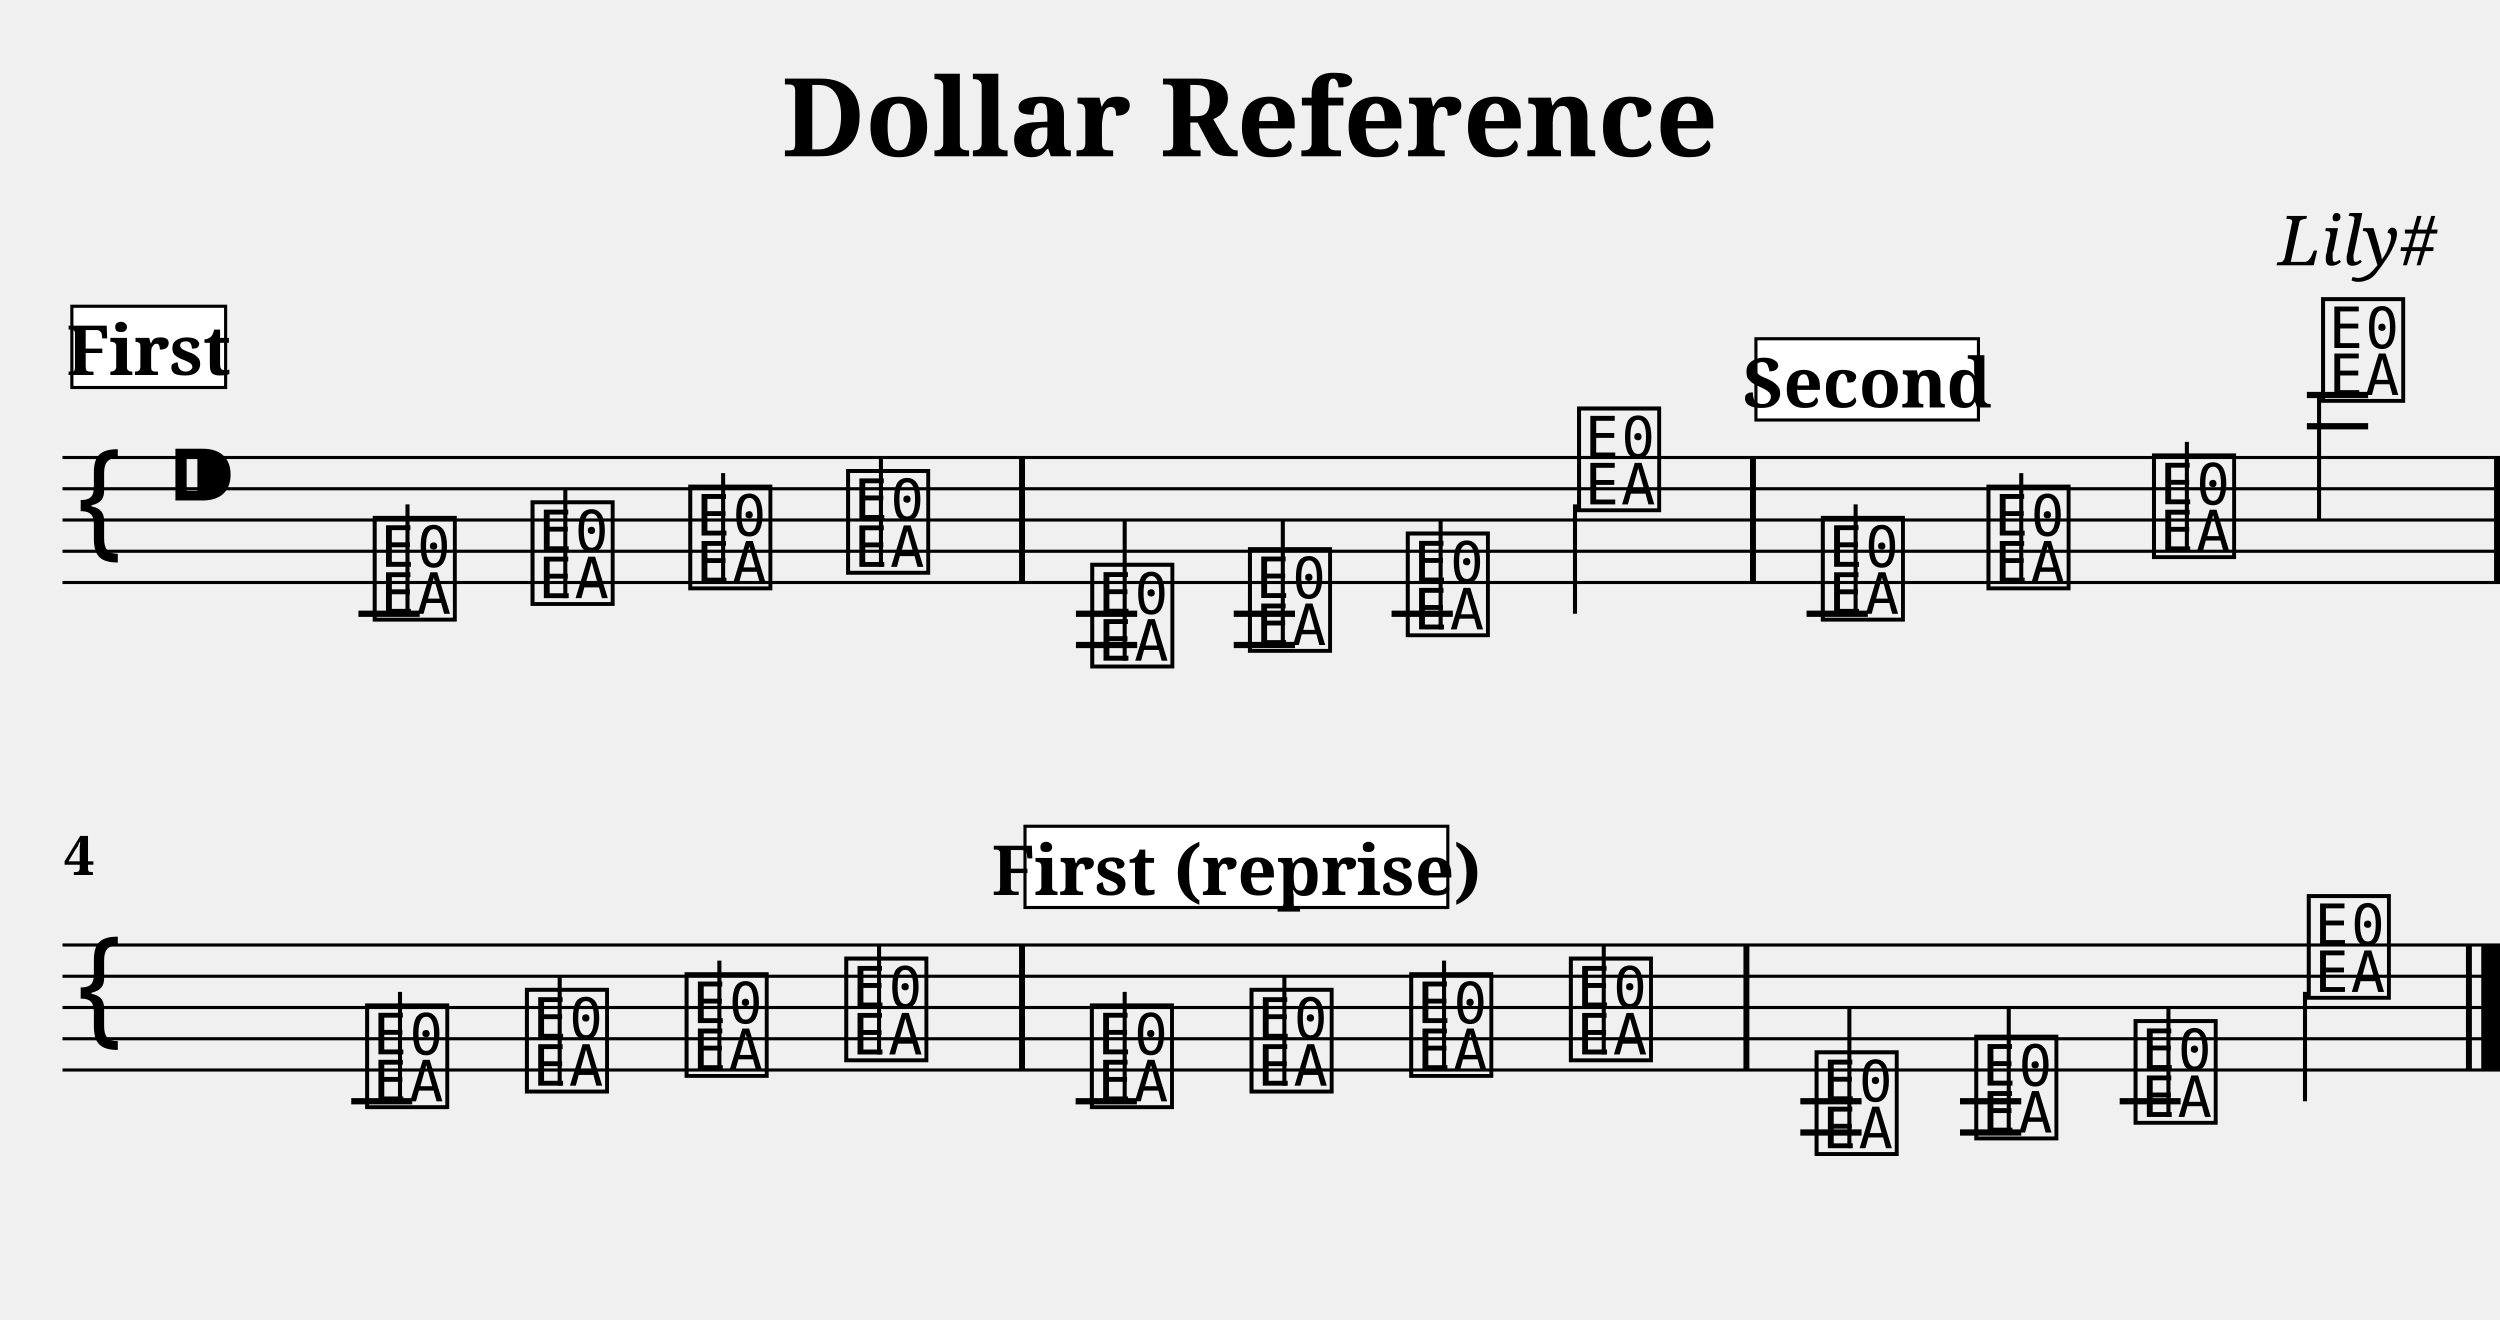
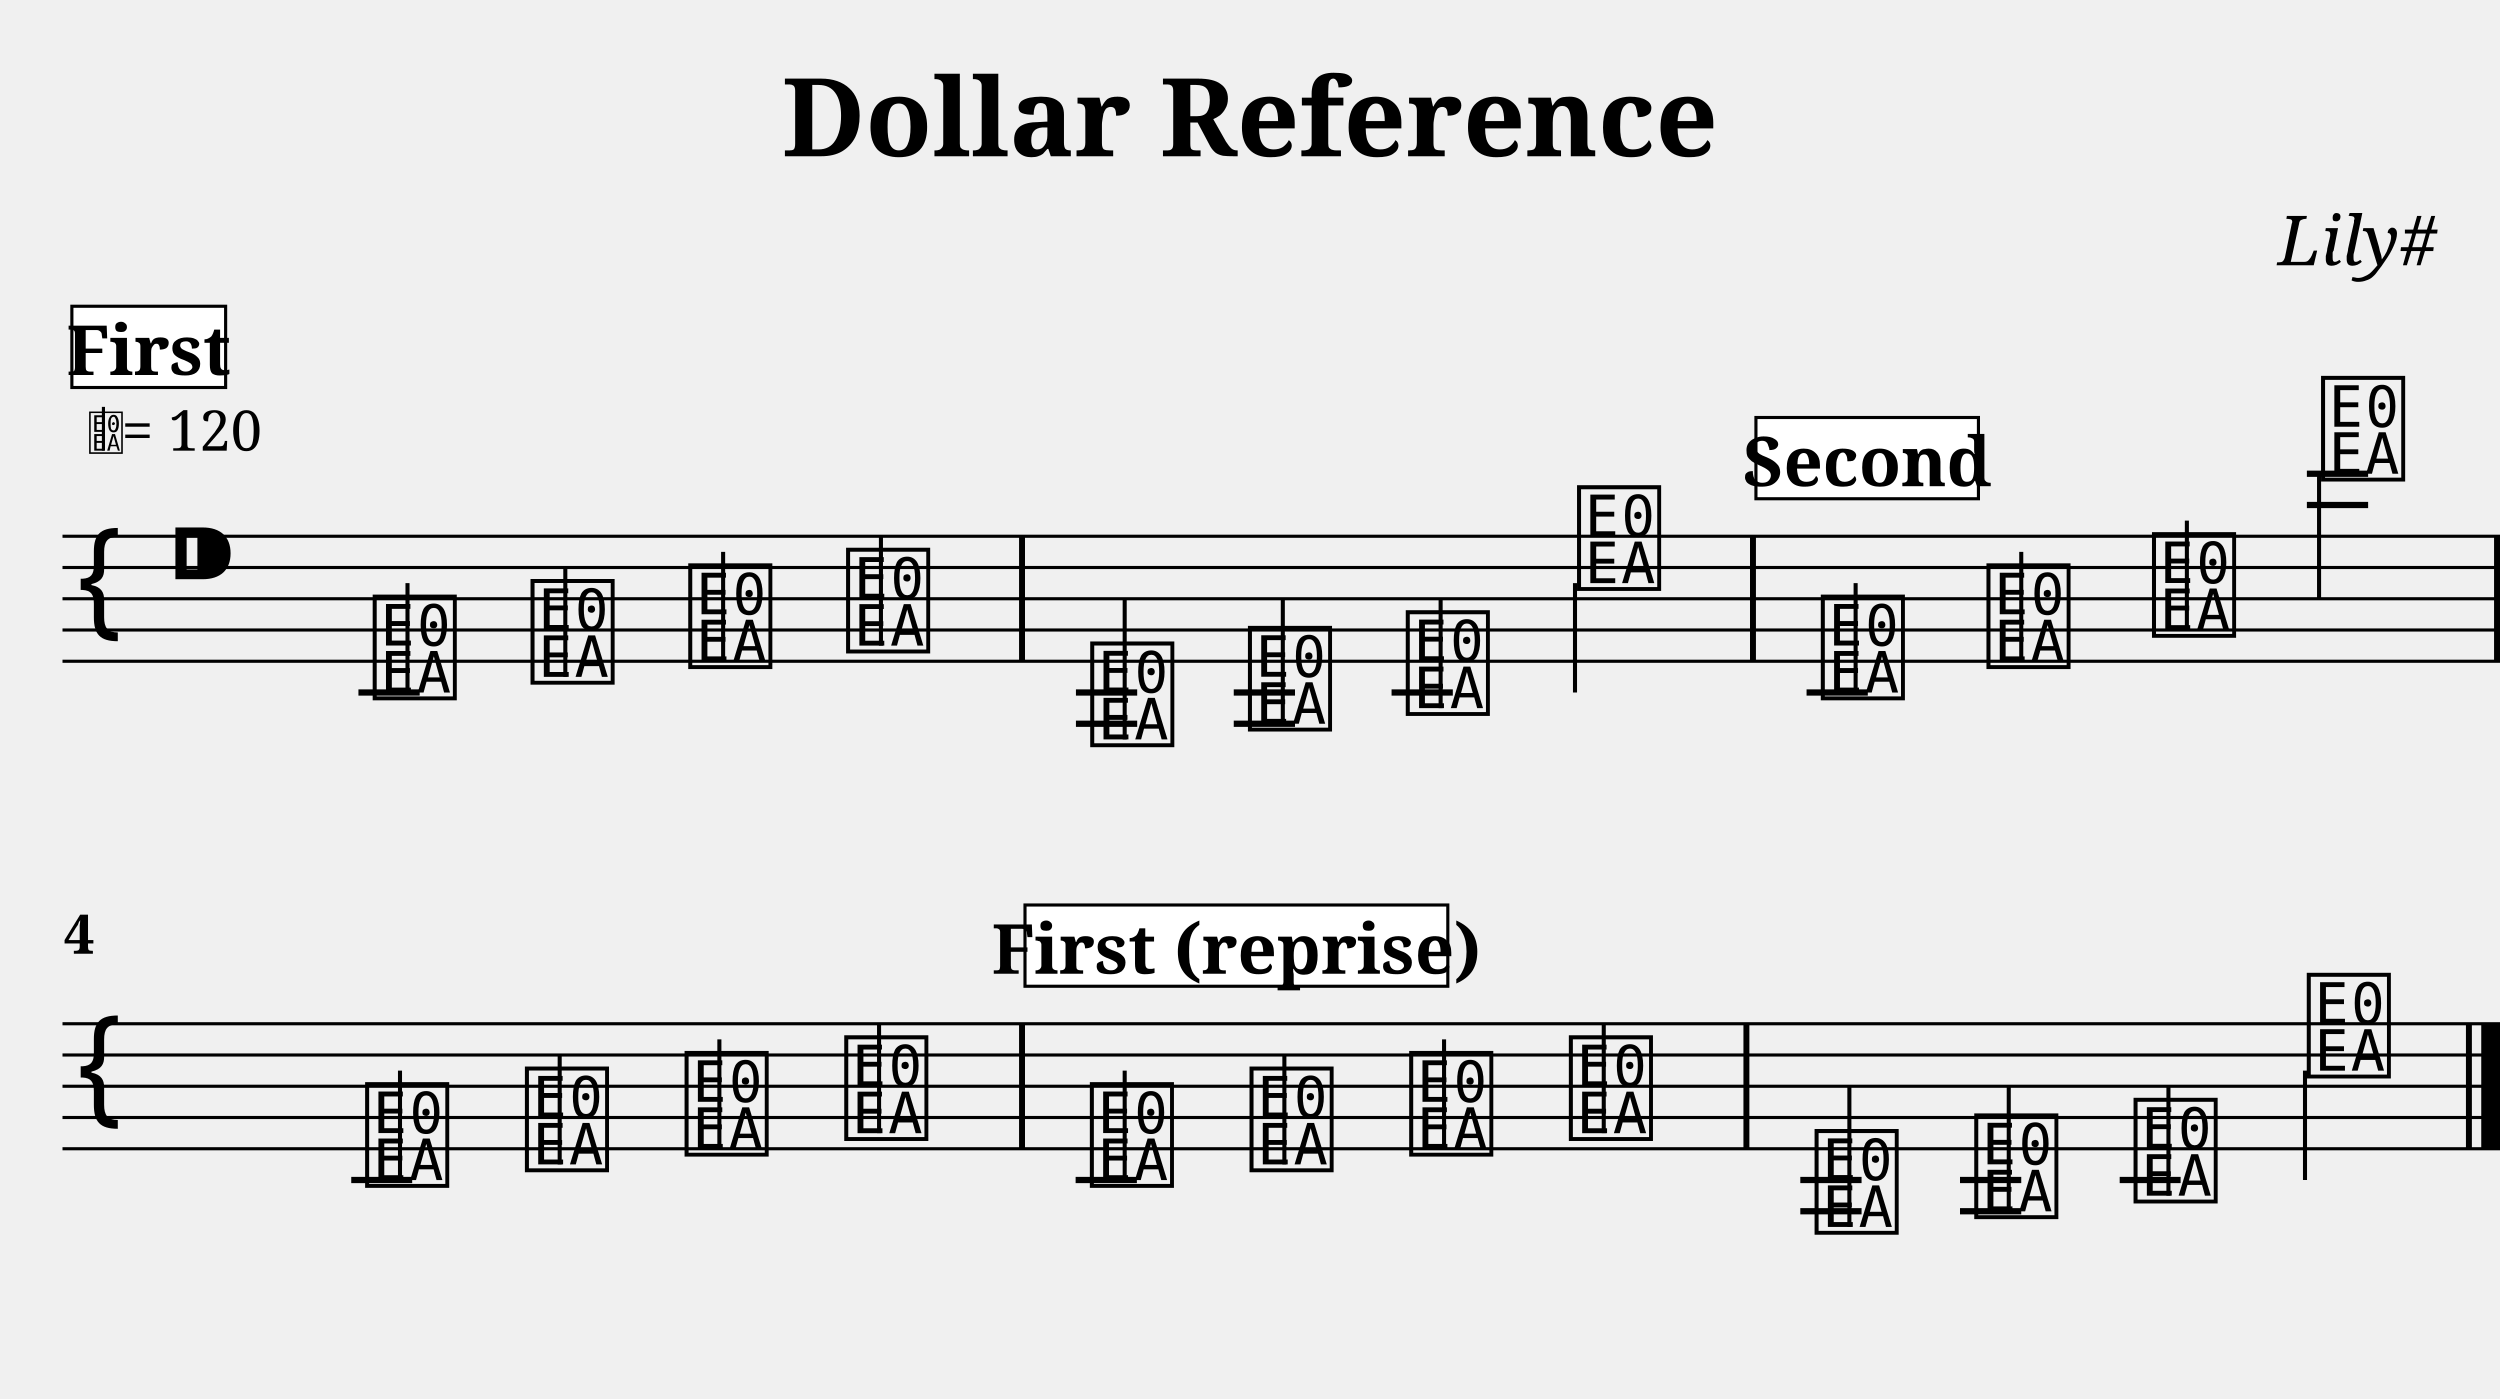
- <svg xmlns="http://www.w3.org/2000/svg" width="800.0" height="422.4" viewBox="0 0 80.00 42.24">
+ <svg xmlns="http://www.w3.org/2000/svg" width="800.0" height="447.6" viewBox="0 0 80.00 44.76">
  <style>
  @font-face { font-family: 'Emmentaler'; src: local('Emmentaler'); }
  .music { font-family: 'Emmentaler', serif; }
</style>
  <text x="40.00" y="5.00" font-size="3.49" font-family="serif" font-weight="bold" text-anchor="middle">Dollar Reference</text>
  <text x="78.00" y="8.49" font-size="2.20" font-family="serif" font-style="italic" text-anchor="end">Lily#</text>
  <g transform="translate(2.00,0.00) scale(1,1)">
-     <line x1="0.00" y1="14.64" x2="78.00" y2="14.64" stroke="#000000" stroke-width="0.100" />
-     <line x1="0.00" y1="15.64" x2="78.00" y2="15.64" stroke="#000000" stroke-width="0.100" />
-     <line x1="0.00" y1="16.64" x2="78.00" y2="16.64" stroke="#000000" stroke-width="0.100" />
-     <line x1="0.00" y1="17.64" x2="78.00" y2="17.64" stroke="#000000" stroke-width="0.100" />
-     <line x1="0.00" y1="18.64" x2="78.00" y2="18.64" stroke="#000000" stroke-width="0.100" />
-     <text class="music" x="0.30" y="17.64" font-size="4.00"></text>
-     <text class="music" x="3.30" y="16.64" font-size="4.00"></text>
-     <line x1="9.47" y1="19.64" x2="11.43" y2="19.64" stroke="#000000" stroke-width="0.200" />
-     <line x1="32.43" y1="19.64" x2="34.39" y2="19.64" stroke="#000000" stroke-width="0.200" />
-     <line x1="32.43" y1="20.64" x2="34.39" y2="20.64" stroke="#000000" stroke-width="0.200" />
-     <line x1="37.48" y1="19.64" x2="39.44" y2="19.64" stroke="#000000" stroke-width="0.200" />
-     <line x1="37.48" y1="20.64" x2="39.44" y2="20.64" stroke="#000000" stroke-width="0.200" />
-     <line x1="42.53" y1="19.64" x2="44.49" y2="19.64" stroke="#000000" stroke-width="0.200" />
-     <line x1="55.81" y1="19.64" x2="57.77" y2="19.64" stroke="#000000" stroke-width="0.200" />
-     <line x1="71.82" y1="13.64" x2="73.78" y2="13.64" stroke="#000000" stroke-width="0.200" />
-     <line x1="71.82" y1="12.64" x2="73.78" y2="12.64" stroke="#000000" stroke-width="0.200" />
-     <text class="music" x="9.80" y="19.64" font-size="4.00" data-pos="206"></text>
-     <line x1="11.04" y1="19.64" x2="11.04" y2="16.14" stroke="#000000" stroke-width="0.130" />
-     <text class="music" x="14.85" y="19.14" font-size="4.00" data-pos="209"></text>
-     <line x1="16.09" y1="19.14" x2="16.09" y2="15.64" stroke="#000000" stroke-width="0.130" />
-     <text class="music" x="19.90" y="18.64" font-size="4.00" data-pos="211"></text>
-     <line x1="21.14" y1="18.64" x2="21.14" y2="15.14" stroke="#000000" stroke-width="0.130" />
-     <text class="music" x="24.95" y="18.14" font-size="4.00" data-pos="213"></text>
-     <line x1="26.19" y1="18.14" x2="26.19" y2="14.64" stroke="#000000" stroke-width="0.130" />
-     <text class="music" x="32.76" y="21.14" font-size="4.00" data-pos="235"></text>
-     <line x1="33.99" y1="21.14" x2="33.99" y2="16.64" stroke="#000000" stroke-width="0.130" />
-     <text class="music" x="37.81" y="20.64" font-size="4.00" data-pos="238"></text>
-     <line x1="39.05" y1="20.64" x2="39.05" y2="16.64" stroke="#000000" stroke-width="0.130" />
-     <text class="music" x="42.86" y="20.14" font-size="4.00" data-pos="240"></text>
-     <line x1="44.10" y1="20.14" x2="44.10" y2="16.64" stroke="#000000" stroke-width="0.130" />
-     <text class="music" x="48.34" y="16.14" font-size="4.00" data-pos="242"></text>
-     <line x1="48.40" y1="16.14" x2="48.40" y2="19.64" stroke="#000000" stroke-width="0.130" />
-     <text class="music" x="56.14" y="19.64" font-size="4.00" data-pos="265"></text>
-     <line x1="57.38" y1="19.64" x2="57.38" y2="16.14" stroke="#000000" stroke-width="0.130" />
-     <text class="music" x="61.44" y="18.64" font-size="4.00" data-pos="268"></text>
-     <line x1="62.68" y1="18.64" x2="62.68" y2="15.14" stroke="#000000" stroke-width="0.130" />
-     <text class="music" x="66.74" y="17.64" font-size="4.00" data-pos="270"></text>
-     <line x1="67.98" y1="17.64" x2="67.98" y2="14.14" stroke="#000000" stroke-width="0.130" />
-     <text class="music" x="72.15" y="12.64" font-size="4.00" data-pos="272"></text>
-     <line x1="72.21" y1="12.64" x2="72.21" y2="16.64" stroke="#000000" stroke-width="0.130" />
-     <rect x="30.61" y="14.64" width="0.19" height="4.00" fill="#000000" />
-     <rect x="54.00" y="14.64" width="0.19" height="4.00" fill="#000000" />
-     <rect x="77.81" y="14.64" width="0.19" height="4.00" fill="#000000" />
-     <line x1="0.00" y1="30.24" x2="78.00" y2="30.24" stroke="#000000" stroke-width="0.100" />
-     <line x1="0.00" y1="31.24" x2="78.00" y2="31.24" stroke="#000000" stroke-width="0.100" />
-     <line x1="0.00" y1="32.24" x2="78.00" y2="32.24" stroke="#000000" stroke-width="0.100" />
-     <line x1="0.00" y1="33.24" x2="78.00" y2="33.24" stroke="#000000" stroke-width="0.100" />
-     <line x1="0.00" y1="34.24" x2="78.00" y2="34.24" stroke="#000000" stroke-width="0.100" />
-     <text class="music" x="0.30" y="33.24" font-size="4.00"></text>
-     <line x1="9.24" y1="35.24" x2="11.19" y2="35.24" stroke="#000000" stroke-width="0.200" />
-     <line x1="32.42" y1="35.24" x2="34.38" y2="35.24" stroke="#000000" stroke-width="0.200" />
-     <line x1="55.61" y1="35.24" x2="57.57" y2="35.24" stroke="#000000" stroke-width="0.200" />
-     <line x1="55.61" y1="36.24" x2="57.57" y2="36.24" stroke="#000000" stroke-width="0.200" />
-     <line x1="60.72" y1="35.24" x2="62.68" y2="35.24" stroke="#000000" stroke-width="0.200" />
-     <line x1="60.72" y1="36.24" x2="62.68" y2="36.24" stroke="#000000" stroke-width="0.200" />
-     <line x1="65.83" y1="35.24" x2="67.78" y2="35.24" stroke="#000000" stroke-width="0.200" />
-     <text class="music" x="9.56" y="35.24" font-size="4.00" data-pos="206"></text>
-     <line x1="10.80" y1="35.24" x2="10.80" y2="31.74" stroke="#000000" stroke-width="0.130" />
-     <text class="music" x="14.67" y="34.74" font-size="4.00" data-pos="209"></text>
-     <line x1="15.91" y1="34.74" x2="15.91" y2="31.24" stroke="#000000" stroke-width="0.130" />
-     <text class="music" x="19.78" y="34.24" font-size="4.00" data-pos="211"></text>
-     <line x1="21.02" y1="34.24" x2="21.02" y2="30.74" stroke="#000000" stroke-width="0.130" />
-     <text class="music" x="24.89" y="33.74" font-size="4.00" data-pos="213"></text>
-     <line x1="26.13" y1="33.74" x2="26.13" y2="30.24" stroke="#000000" stroke-width="0.130" />
-     <text class="music" x="32.75" y="35.24" font-size="4.00" data-pos="206"></text>
-     <line x1="33.99" y1="35.24" x2="33.99" y2="31.74" stroke="#000000" stroke-width="0.130" />
-     <text class="music" x="37.86" y="34.74" font-size="4.00" data-pos="209"></text>
-     <line x1="39.10" y1="34.74" x2="39.10" y2="31.24" stroke="#000000" stroke-width="0.130" />
-     <text class="music" x="42.97" y="34.24" font-size="4.00" data-pos="211"></text>
-     <line x1="44.21" y1="34.24" x2="44.21" y2="30.74" stroke="#000000" stroke-width="0.130" />
-     <text class="music" x="48.08" y="33.74" font-size="4.00" data-pos="213"></text>
-     <line x1="49.32" y1="33.74" x2="49.32" y2="30.24" stroke="#000000" stroke-width="0.130" />
-     <text class="music" x="55.94" y="36.74" font-size="4.00" data-pos="235"></text>
-     <line x1="57.18" y1="36.74" x2="57.18" y2="32.24" stroke="#000000" stroke-width="0.130" />
-     <text class="music" x="61.05" y="36.24" font-size="4.00" data-pos="238"></text>
-     <line x1="62.28" y1="36.24" x2="62.28" y2="32.24" stroke="#000000" stroke-width="0.130" />
-     <text class="music" x="66.15" y="35.74" font-size="4.00" data-pos="240"></text>
-     <line x1="67.39" y1="35.74" x2="67.39" y2="32.24" stroke="#000000" stroke-width="0.130" />
-     <text class="music" x="71.69" y="31.74" font-size="4.00" data-pos="242"></text>
-     <line x1="71.76" y1="31.74" x2="71.76" y2="35.24" stroke="#000000" stroke-width="0.130" />
-     <rect x="30.61" y="30.24" width="0.19" height="4.00" fill="#000000" />
-     <rect x="53.79" y="30.24" width="0.19" height="4.00" fill="#000000" />
-     <rect x="76.91" y="30.24" width="0.19" height="4.00" fill="#000000" />
-     <rect x="77.40" y="30.24" width="0.60" height="4.00" fill="#000000" />
-     <text x="0.05" y="28.00" font-size="1.75" font-family="serif" font-weight="bold" fill="#000000">4</text>
+     <line x1="0.00" y1="17.16" x2="78.00" y2="17.16" stroke="#000000" stroke-width="0.100" />
+     <line x1="0.00" y1="18.16" x2="78.00" y2="18.16" stroke="#000000" stroke-width="0.100" />
+     <line x1="0.00" y1="19.16" x2="78.00" y2="19.16" stroke="#000000" stroke-width="0.100" />
+     <line x1="0.00" y1="20.16" x2="78.00" y2="20.16" stroke="#000000" stroke-width="0.100" />
+     <line x1="0.00" y1="21.16" x2="78.00" y2="21.16" stroke="#000000" stroke-width="0.100" />
+     <text class="music" x="0.30" y="20.16" font-size="4.00"></text>
+     <text class="music" x="3.30" y="19.16" font-size="4.00"></text>
+     <line x1="9.47" y1="22.16" x2="11.43" y2="22.16" stroke="#000000" stroke-width="0.200" />
+     <line x1="32.43" y1="22.16" x2="34.39" y2="22.16" stroke="#000000" stroke-width="0.200" />
+     <line x1="32.43" y1="23.16" x2="34.39" y2="23.16" stroke="#000000" stroke-width="0.200" />
+     <line x1="37.48" y1="22.16" x2="39.44" y2="22.16" stroke="#000000" stroke-width="0.200" />
+     <line x1="37.48" y1="23.16" x2="39.44" y2="23.16" stroke="#000000" stroke-width="0.200" />
+     <line x1="42.53" y1="22.16" x2="44.49" y2="22.16" stroke="#000000" stroke-width="0.200" />
+     <line x1="55.81" y1="22.16" x2="57.77" y2="22.16" stroke="#000000" stroke-width="0.200" />
+     <line x1="71.82" y1="16.16" x2="73.78" y2="16.16" stroke="#000000" stroke-width="0.200" />
+     <line x1="71.82" y1="15.16" x2="73.78" y2="15.16" stroke="#000000" stroke-width="0.200" />
+     <text class="music" x="9.80" y="22.16" font-size="4.00" data-pos="206"></text>
+     <line x1="11.04" y1="22.16" x2="11.04" y2="18.66" stroke="#000000" stroke-width="0.130" />
+     <text class="music" x="14.85" y="21.66" font-size="4.00" data-pos="209"></text>
+     <line x1="16.09" y1="21.66" x2="16.09" y2="18.16" stroke="#000000" stroke-width="0.130" />
+     <text class="music" x="19.90" y="21.16" font-size="4.00" data-pos="211"></text>
+     <line x1="21.14" y1="21.16" x2="21.14" y2="17.66" stroke="#000000" stroke-width="0.130" />
+     <text class="music" x="24.95" y="20.66" font-size="4.00" data-pos="213"></text>
+     <line x1="26.19" y1="20.66" x2="26.19" y2="17.16" stroke="#000000" stroke-width="0.130" />
+     <text class="music" x="32.76" y="23.66" font-size="4.00" data-pos="235"></text>
+     <line x1="33.99" y1="23.66" x2="33.99" y2="19.16" stroke="#000000" stroke-width="0.130" />
+     <text class="music" x="37.81" y="23.16" font-size="4.00" data-pos="238"></text>
+     <line x1="39.05" y1="23.16" x2="39.05" y2="19.16" stroke="#000000" stroke-width="0.130" />
+     <text class="music" x="42.86" y="22.66" font-size="4.00" data-pos="240"></text>
+     <line x1="44.10" y1="22.66" x2="44.10" y2="19.16" stroke="#000000" stroke-width="0.130" />
+     <text class="music" x="48.34" y="18.66" font-size="4.00" data-pos="242"></text>
+     <line x1="48.40" y1="18.66" x2="48.40" y2="22.16" stroke="#000000" stroke-width="0.130" />
+     <text class="music" x="56.14" y="22.16" font-size="4.00" data-pos="265"></text>
+     <line x1="57.38" y1="22.16" x2="57.38" y2="18.66" stroke="#000000" stroke-width="0.130" />
+     <text class="music" x="61.44" y="21.16" font-size="4.00" data-pos="268"></text>
+     <line x1="62.68" y1="21.16" x2="62.68" y2="17.66" stroke="#000000" stroke-width="0.130" />
+     <text class="music" x="66.74" y="20.16" font-size="4.00" data-pos="270"></text>
+     <line x1="67.98" y1="20.16" x2="67.98" y2="16.66" stroke="#000000" stroke-width="0.130" />
+     <text class="music" x="72.15" y="15.16" font-size="4.00" data-pos="272"></text>
+     <line x1="72.21" y1="15.16" x2="72.21" y2="19.16" stroke="#000000" stroke-width="0.130" />
+     <rect x="30.61" y="17.16" width="0.19" height="4.00" fill="#000000" />
+     <rect x="54.00" y="17.16" width="0.19" height="4.00" fill="#000000" />
+     <rect x="77.81" y="17.16" width="0.19" height="4.00" fill="#000000" />
+     <line x1="0.00" y1="32.76" x2="78.00" y2="32.76" stroke="#000000" stroke-width="0.100" />
+     <line x1="0.00" y1="33.76" x2="78.00" y2="33.76" stroke="#000000" stroke-width="0.100" />
+     <line x1="0.00" y1="34.76" x2="78.00" y2="34.76" stroke="#000000" stroke-width="0.100" />
+     <line x1="0.00" y1="35.76" x2="78.00" y2="35.76" stroke="#000000" stroke-width="0.100" />
+     <line x1="0.00" y1="36.76" x2="78.00" y2="36.76" stroke="#000000" stroke-width="0.100" />
+     <text class="music" x="0.30" y="35.76" font-size="4.00"></text>
+     <line x1="9.24" y1="37.76" x2="11.19" y2="37.76" stroke="#000000" stroke-width="0.200" />
+     <line x1="32.42" y1="37.76" x2="34.38" y2="37.76" stroke="#000000" stroke-width="0.200" />
+     <line x1="55.61" y1="37.76" x2="57.57" y2="37.76" stroke="#000000" stroke-width="0.200" />
+     <line x1="55.61" y1="38.76" x2="57.57" y2="38.76" stroke="#000000" stroke-width="0.200" />
+     <line x1="60.72" y1="37.76" x2="62.68" y2="37.76" stroke="#000000" stroke-width="0.200" />
+     <line x1="60.72" y1="38.76" x2="62.68" y2="38.76" stroke="#000000" stroke-width="0.200" />
+     <line x1="65.83" y1="37.76" x2="67.78" y2="37.76" stroke="#000000" stroke-width="0.200" />
+     <text class="music" x="9.56" y="37.76" font-size="4.00" data-pos="206"></text>
+     <line x1="10.80" y1="37.76" x2="10.80" y2="34.26" stroke="#000000" stroke-width="0.130" />
+     <text class="music" x="14.67" y="37.26" font-size="4.00" data-pos="209"></text>
+     <line x1="15.91" y1="37.26" x2="15.91" y2="33.76" stroke="#000000" stroke-width="0.130" />
+     <text class="music" x="19.78" y="36.76" font-size="4.00" data-pos="211"></text>
+     <line x1="21.02" y1="36.76" x2="21.02" y2="33.26" stroke="#000000" stroke-width="0.130" />
+     <text class="music" x="24.89" y="36.26" font-size="4.00" data-pos="213"></text>
+     <line x1="26.13" y1="36.26" x2="26.13" y2="32.76" stroke="#000000" stroke-width="0.130" />
+     <text class="music" x="32.75" y="37.76" font-size="4.00" data-pos="206"></text>
+     <line x1="33.99" y1="37.76" x2="33.99" y2="34.26" stroke="#000000" stroke-width="0.130" />
+     <text class="music" x="37.86" y="37.26" font-size="4.00" data-pos="209"></text>
+     <line x1="39.10" y1="37.26" x2="39.10" y2="33.76" stroke="#000000" stroke-width="0.130" />
+     <text class="music" x="42.97" y="36.76" font-size="4.00" data-pos="211"></text>
+     <line x1="44.21" y1="36.76" x2="44.21" y2="33.26" stroke="#000000" stroke-width="0.130" />
+     <text class="music" x="48.08" y="36.26" font-size="4.00" data-pos="213"></text>
+     <line x1="49.32" y1="36.26" x2="49.32" y2="32.76" stroke="#000000" stroke-width="0.130" />
+     <text class="music" x="55.94" y="39.26" font-size="4.00" data-pos="235"></text>
+     <line x1="57.18" y1="39.26" x2="57.18" y2="34.76" stroke="#000000" stroke-width="0.130" />
+     <text class="music" x="61.05" y="38.76" font-size="4.00" data-pos="238"></text>
+     <line x1="62.28" y1="38.76" x2="62.28" y2="34.76" stroke="#000000" stroke-width="0.130" />
+     <text class="music" x="66.15" y="38.26" font-size="4.00" data-pos="240"></text>
+     <line x1="67.39" y1="38.26" x2="67.39" y2="34.76" stroke="#000000" stroke-width="0.130" />
+     <text class="music" x="71.69" y="34.26" font-size="4.00" data-pos="242"></text>
+     <line x1="71.76" y1="34.26" x2="71.76" y2="37.76" stroke="#000000" stroke-width="0.130" />
+     <rect x="30.61" y="32.76" width="0.19" height="4.00" fill="#000000" />
+     <rect x="53.79" y="32.76" width="0.19" height="4.00" fill="#000000" />
+     <rect x="76.91" y="32.76" width="0.19" height="4.00" fill="#000000" />
+     <rect x="77.40" y="32.76" width="0.60" height="4.00" fill="#000000" />
+     <text x="0.05" y="30.52" font-size="1.75" font-family="serif" font-weight="bold" fill="#000000">4</text>
+     <text class="music" x="0.80" y="14.42" font-size="1.60" data-pos="0"></text>
+     <line x1="1.31" y1="14.42" x2="1.31" y2="13.02" stroke="#000000" stroke-width="0.100" data-pos="0" />
+     <text x="1.90" y="14.42" font-size="1.80" font-family="serif" fill="#000000" data-pos="0">= 120</text>
    <rect x="0.30" y="9.80" width="4.92" height="2.60" fill="#FFFFFF" stroke="#000000" stroke-width="0.100" data-pos="0" />
    <text x="2.76" y="12.00" font-size="2.20" font-family="serif" font-weight="bold" text-anchor="middle" fill="#000000" data-pos="0">First</text>
-     <rect x="54.19" y="10.84" width="7.12" height="2.60" fill="#FFFFFF" stroke="#000000" stroke-width="0.100" data-pos="243" />
-     <text x="57.75" y="13.04" font-size="2.20" font-family="serif" font-weight="bold" text-anchor="middle" fill="#000000" data-pos="243">Second</text>
-     <rect x="30.80" y="26.44" width="13.53" height="2.60" fill="#FFFFFF" stroke="#000000" stroke-width="0.100" data-pos="214" />
-     <text x="37.57" y="28.64" font-size="2.20" font-family="serif" font-weight="bold" text-anchor="middle" fill="#000000" data-pos="214">First (reprise)</text>
+     <rect x="54.19" y="13.36" width="7.12" height="2.60" fill="#FFFFFF" stroke="#000000" stroke-width="0.100" data-pos="243" />
+     <text x="57.75" y="15.56" font-size="2.20" font-family="serif" font-weight="bold" text-anchor="middle" fill="#000000" data-pos="243">Second</text>
+     <rect x="30.80" y="28.96" width="13.53" height="2.60" fill="#FFFFFF" stroke="#000000" stroke-width="0.100" data-pos="214" />
+     <text x="37.57" y="31.16" font-size="2.20" font-family="serif" font-weight="bold" text-anchor="middle" fill="#000000" data-pos="214">First (reprise)</text>
  </g>
</svg>
